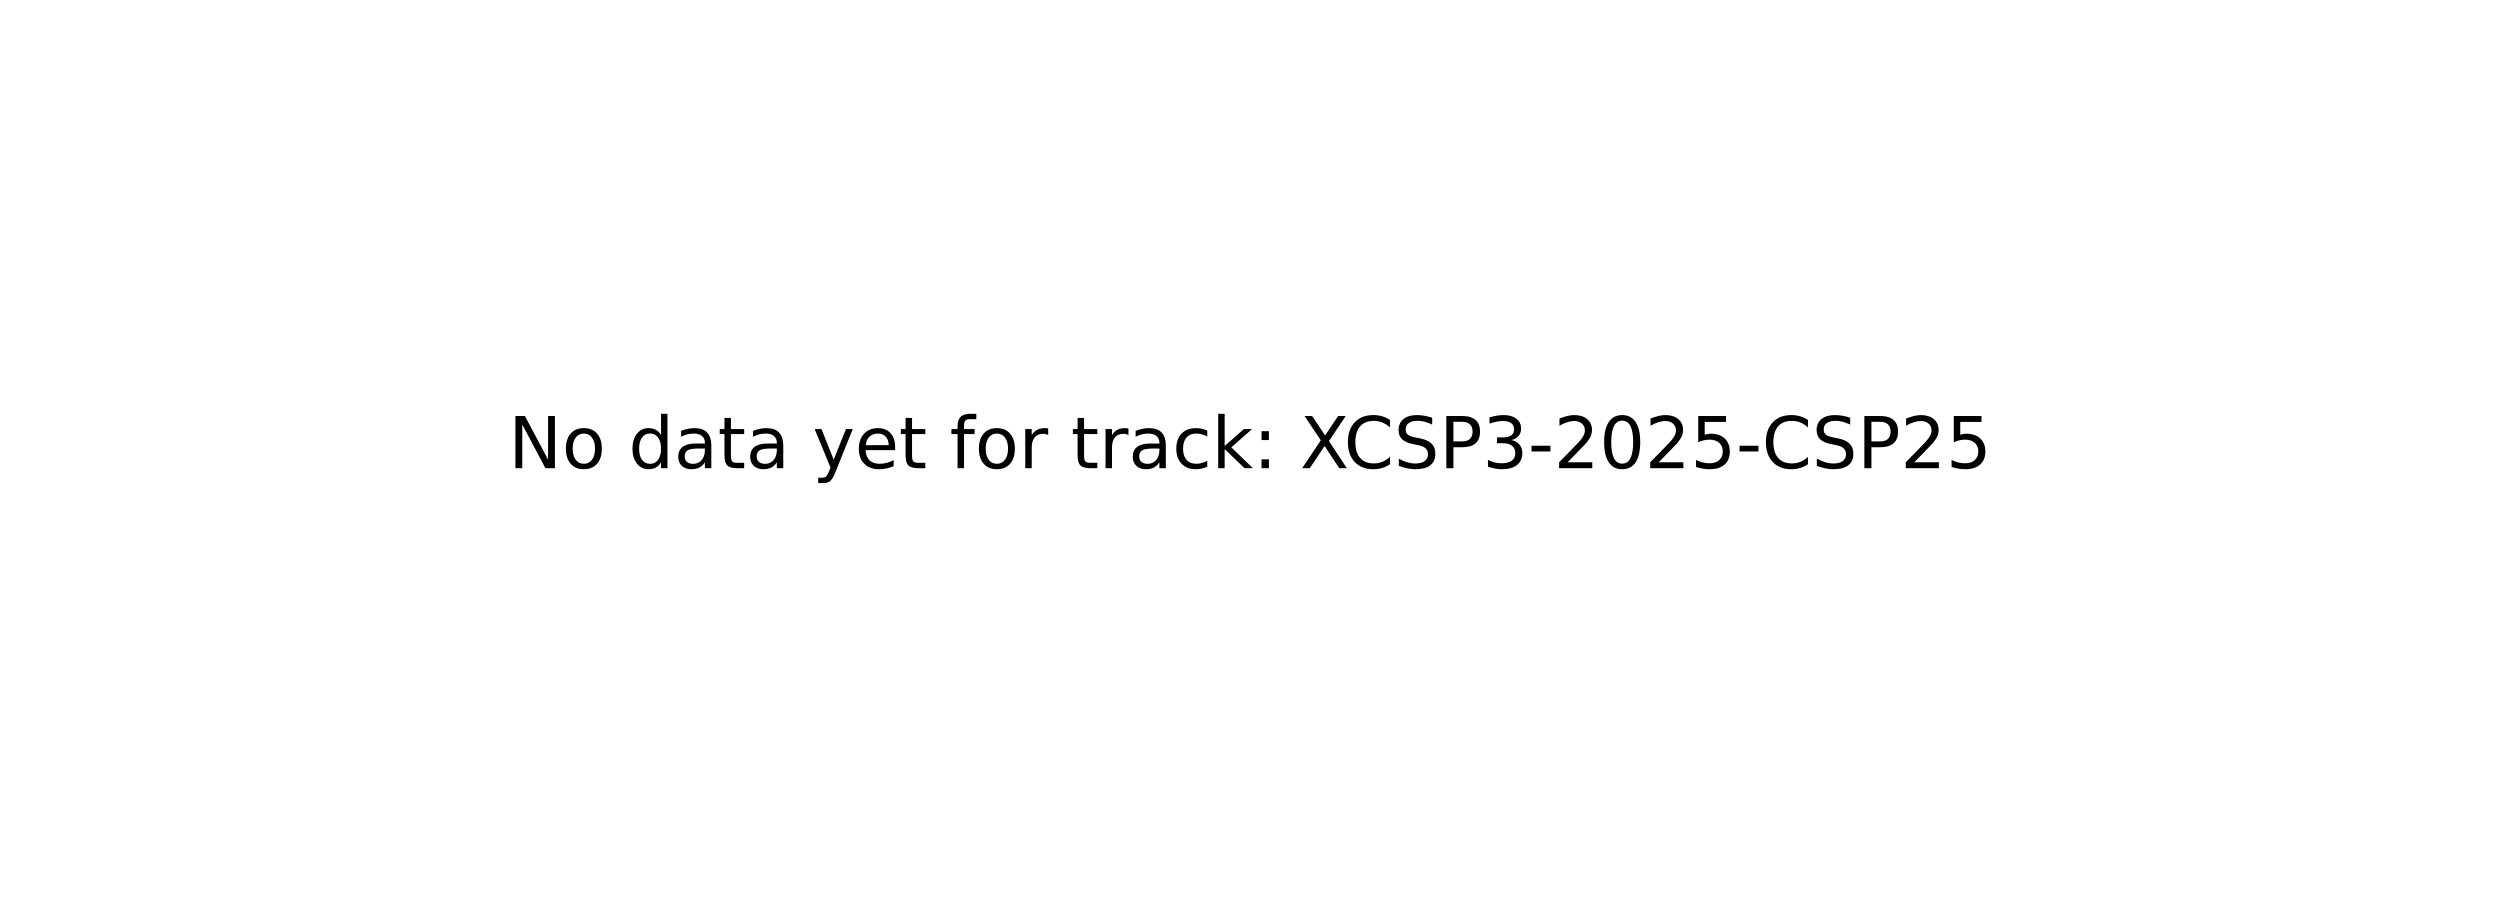
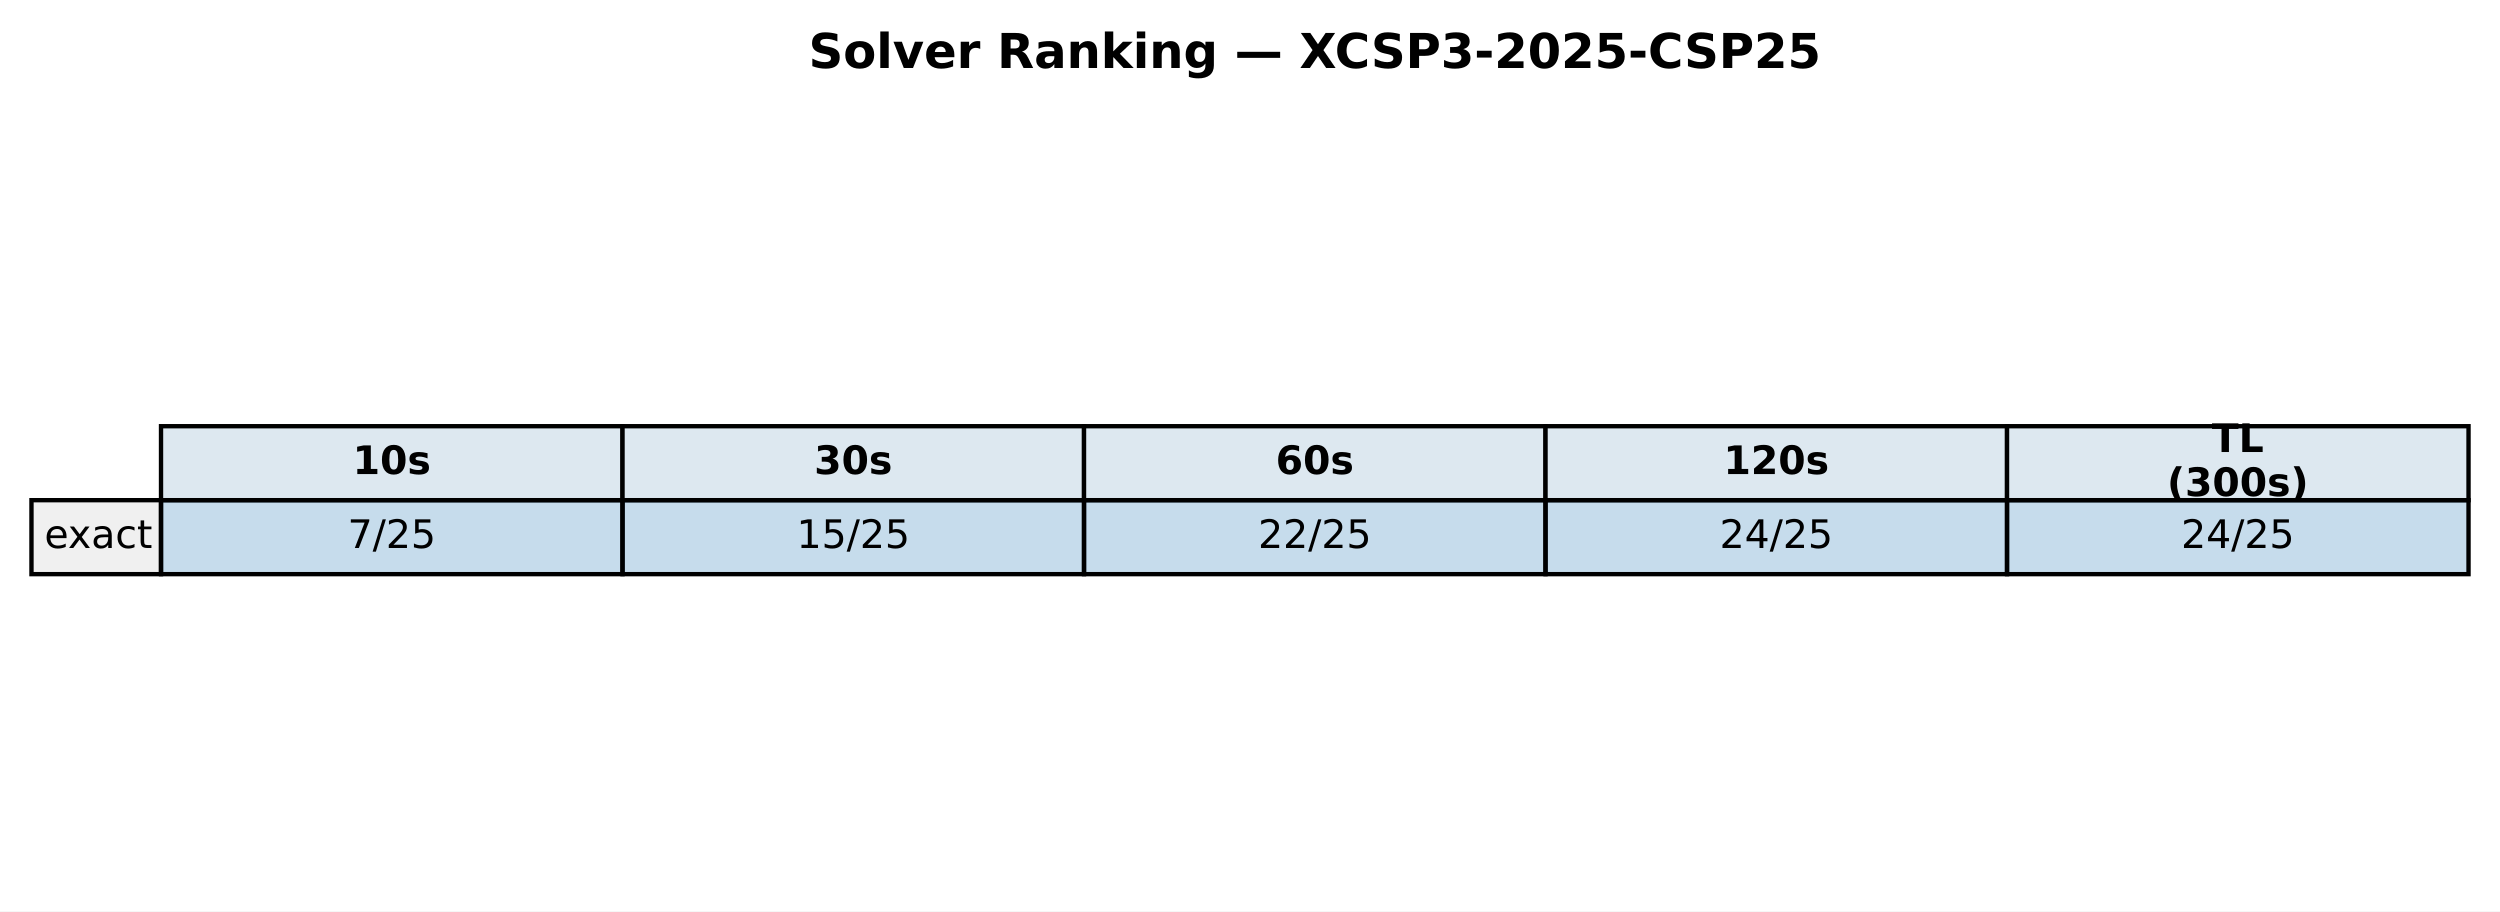
- <svg xmlns="http://www.w3.org/2000/svg" xmlns:xlink="http://www.w3.org/1999/xlink" width="349.2pt" height="125.28pt" viewBox="0 0 349.2 125.28" version="1.1">
+ <svg xmlns="http://www.w3.org/2000/svg" xmlns:xlink="http://www.w3.org/1999/xlink" width="571.986pt" height="208.518pt" viewBox="0 0 571.986 208.518" version="1.1">
  <defs>
    <style type="text/css">*{stroke-linejoin: round; stroke-linecap: butt}</style>
  </defs>
  <g id="figure_1">
    <g id="patch_1">
-       <path d="M 0 125.28  L 349.2 125.28  L 349.2 0  L 0 0  z " style="fill: #ffffff" />
+       <path d="M 0 208.518  L 571.986 208.518  L 571.986 0  L 0 0  z " style="fill: #ffffff" />
    </g>
    <g id="axes_1">
-       <g id="text_1">
-         <g transform="translate(71.0125 65.39938) scale(0.1 -0.1)">
+       <g id="table_1">
+         <g id="patch_2">
+           <path d="M 36.839 114.438  L 142.429 114.438  L 142.429 97.514  L 36.839 97.514  z " style="fill: #dde8f0; stroke: #000000; stroke-linejoin: miter" />
+         </g>
+         <g id="text_1">
+           <g transform="translate(80.69374 108.4594) scale(0.09 -0.09)">
+             <defs>
+               <path id="DejaVuSans-Bold-31" d="M 750 831  L 1813 831  L 1813 3847  L 722 3622  L 722 4441  L 1806 4666  L 2950 4666  L 2950 831  L 4013 831  L 4013 0  L 750 0  L 750 831  z " transform="scale(0.015625)" />
+               <path id="DejaVuSans-Bold-30" d="M 2944 2338  Q 2944 3213 2780 3570  Q 2616 3928 2228 3928  Q 1841 3928 1675 3570  Q 1509 3213 1509 2338  Q 1509 1453 1675 1090  Q 1841 728 2228 728  Q 2613 728 2778 1090  Q 2944 1453 2944 2338  z M 4147 2328  Q 4147 1169 3647 539  Q 3147 -91 2228 -91  Q 1306 -91 806 539  Q 306 1169 306 2328  Q 306 3491 806 4120  Q 1306 4750 2228 4750  Q 3147 4750 3647 4120  Q 4147 3491 4147 2328  z " transform="scale(0.015625)" />
+               <path id="DejaVuSans-Bold-73" d="M 3272 3391  L 3272 2541  Q 2913 2691 2578 2766  Q 2244 2841 1947 2841  Q 1628 2841 1473 2761  Q 1319 2681 1319 2516  Q 1319 2381 1436 2309  Q 1553 2238 1856 2203  L 2053 2175  Q 2913 2066 3209 1816  Q 3506 1566 3506 1031  Q 3506 472 3093 190  Q 2681 -91 1863 -91  Q 1516 -91 1145 -36  Q 775 19 384 128  L 384 978  Q 719 816 1070 734  Q 1422 653 1784 653  Q 2113 653 2278 743  Q 2444 834 2444 1013  Q 2444 1163 2330 1236  Q 2216 1309 1875 1350  L 1678 1375  Q 931 1469 631 1722  Q 331 1975 331 2491  Q 331 3047 712 3315  Q 1094 3584 1881 3584  Q 2191 3584 2531 3537  Q 2872 3491 3272 3391  z " transform="scale(0.015625)" />
+             </defs>
+             <use xlink:href="#DejaVuSans-Bold-31" />
+             <use xlink:href="#DejaVuSans-Bold-30" transform="translate(69.58008 0)" />
+             <use xlink:href="#DejaVuSans-Bold-73" transform="translate(139.1602 0)" />
+           </g>
+         </g>
+         <g id="patch_3">
+           <path d="M 142.429 114.438  L 248.018 114.438  L 248.018 97.514  L 142.429 97.514  z " style="fill: #dde8f0; stroke: #000000; stroke-linejoin: miter" />
+         </g>
+         <g id="text_2">
+           <g transform="translate(186.2832 108.4594) scale(0.09 -0.09)">
+             <defs>
+               <path id="DejaVuSans-Bold-33" d="M 2981 2516  Q 3453 2394 3698 2092  Q 3944 1791 3944 1325  Q 3944 631 3412 270  Q 2881 -91 1863 -91  Q 1503 -91 1142 -33  Q 781 25 428 141  L 428 1069  Q 766 900 1098 814  Q 1431 728 1753 728  Q 2231 728 2486 893  Q 2741 1059 2741 1369  Q 2741 1688 2480 1852  Q 2219 2016 1709 2016  L 1228 2016  L 1228 2791  L 1734 2791  Q 2188 2791 2409 2933  Q 2631 3075 2631 3366  Q 2631 3634 2415 3781  Q 2200 3928 1806 3928  Q 1516 3928 1219 3862  Q 922 3797 628 3669  L 628 4550  Q 984 4650 1334 4700  Q 1684 4750 2022 4750  Q 2931 4750 3382 4451  Q 3834 4153 3834 3553  Q 3834 3144 3618 2883  Q 3403 2622 2981 2516  z " transform="scale(0.015625)" />
+             </defs>
+             <use xlink:href="#DejaVuSans-Bold-33" />
+             <use xlink:href="#DejaVuSans-Bold-30" transform="translate(69.58008 0)" />
+             <use xlink:href="#DejaVuSans-Bold-73" transform="translate(139.1602 0)" />
+           </g>
+         </g>
+         <g id="patch_4">
+           <path d="M 248.018 114.438  L 353.608 114.438  L 353.608 97.514  L 248.018 97.514  z " style="fill: #dde8f0; stroke: #000000; stroke-linejoin: miter" />
+         </g>
+         <g id="text_3">
+           <g transform="translate(291.8726 108.4594) scale(0.09 -0.09)">
+             <defs>
+               <path id="DejaVuSans-Bold-36" d="M 2316 2303  Q 2000 2303 1842 2098  Q 1684 1894 1684 1484  Q 1684 1075 1842 870  Q 2000 666 2316 666  Q 2634 666 2792 870  Q 2950 1075 2950 1484  Q 2950 1894 2792 2098  Q 2634 2303 2316 2303  z M 3803 4544  L 3803 3681  Q 3506 3822 3243 3889  Q 2981 3956 2731 3956  Q 2194 3956 1894 3657  Q 1594 3359 1544 2772  Q 1750 2925 1990 3001  Q 2231 3078 2516 3078  Q 3231 3078 3670 2659  Q 4109 2241 4109 1563  Q 4109 813 3618 361  Q 3128 -91 2303 -91  Q 1394 -91 895 523  Q 397 1138 397 2266  Q 397 3422 980 4083  Q 1563 4744 2578 4744  Q 2900 4744 3203 4694  Q 3506 4644 3803 4544  z " transform="scale(0.015625)" />
+             </defs>
+             <use xlink:href="#DejaVuSans-Bold-36" />
+             <use xlink:href="#DejaVuSans-Bold-30" transform="translate(69.58008 0)" />
+             <use xlink:href="#DejaVuSans-Bold-73" transform="translate(139.1602 0)" />
+           </g>
+         </g>
+         <g id="patch_5">
+           <path d="M 353.608 114.438  L 459.197 114.438  L 459.197 97.514  L 353.608 97.514  z " style="fill: #dde8f0; stroke: #000000; stroke-linejoin: miter" />
+         </g>
+         <g id="text_4">
+           <g transform="translate(394.331 108.4594) scale(0.09 -0.09)">
+             <defs>
+               <path id="DejaVuSans-Bold-32" d="M 1844 884  L 3897 884  L 3897 0  L 506 0  L 506 884  L 2209 2388  Q 2438 2594 2547 2791  Q 2656 2988 2656 3200  Q 2656 3528 2436 3728  Q 2216 3928 1850 3928  Q 1569 3928 1234 3808  Q 900 3688 519 3450  L 519 4475  Q 925 4609 1322 4679  Q 1719 4750 2100 4750  Q 2938 4750 3402 4381  Q 3866 4013 3866 3353  Q 3866 2972 3669 2642  Q 3472 2313 2841 1759  L 1844 884  z " transform="scale(0.015625)" />
+             </defs>
+             <use xlink:href="#DejaVuSans-Bold-31" />
+             <use xlink:href="#DejaVuSans-Bold-32" transform="translate(69.58008 0)" />
+             <use xlink:href="#DejaVuSans-Bold-30" transform="translate(139.1602 0)" />
+             <use xlink:href="#DejaVuSans-Bold-73" transform="translate(208.7402 0)" />
+           </g>
+         </g>
+         <g id="patch_6">
+           <path d="M 459.197 114.438  L 564.786 114.438  L 564.786 97.514  L 459.197 97.514  z " style="fill: #dde8f0; stroke: #000000; stroke-linejoin: miter" />
+         </g>
+         <g id="text_5">
+           <g transform="translate(506.0545 103.4204) scale(0.09 -0.09)">
+             <defs>
+               <path id="DejaVuSans-Bold-54" d="M 31 4666  L 4331 4666  L 4331 3756  L 2784 3756  L 2784 0  L 1581 0  L 1581 3756  L 31 3756  L 31 4666  z " transform="scale(0.015625)" />
+               <path id="DejaVuSans-Bold-4c" d="M 588 4666  L 1791 4666  L 1791 909  L 3903 909  L 3903 0  L 588 0  L 588 4666  z " transform="scale(0.015625)" />
+             </defs>
+             <use xlink:href="#DejaVuSans-Bold-54" />
+             <use xlink:href="#DejaVuSans-Bold-4c" transform="translate(68.21289 0)" />
+           </g>
+           <g transform="translate(495.8072 113.4984) scale(0.09 -0.09)">
+             <defs>
+               <path id="DejaVuSans-Bold-28" d="M 2413 -844  L 1484 -844  Q 1006 -72 778 623  Q 550 1319 550 2003  Q 550 2688 779 3389  Q 1009 4091 1484 4856  L 2413 4856  Q 2013 4116 1813 3408  Q 1613 2700 1613 2009  Q 1613 1319 1811 609  Q 2009 -100 2413 -844  z " transform="scale(0.015625)" />
+               <path id="DejaVuSans-Bold-29" d="M 513 -844  Q 913 -100 1113 609  Q 1313 1319 1313 2009  Q 1313 2700 1113 3408  Q 913 4116 513 4856  L 1441 4856  Q 1916 4091 2145 3389  Q 2375 2688 2375 2003  Q 2375 1319 2147 623  Q 1919 -72 1441 -844  L 513 -844  z " transform="scale(0.015625)" />
+             </defs>
+             <use xlink:href="#DejaVuSans-Bold-28" />
+             <use xlink:href="#DejaVuSans-Bold-33" transform="translate(45.70312 0)" />
+             <use xlink:href="#DejaVuSans-Bold-30" transform="translate(115.2832 0)" />
+             <use xlink:href="#DejaVuSans-Bold-30" transform="translate(184.8633 0)" />
+             <use xlink:href="#DejaVuSans-Bold-73" transform="translate(254.4434 0)" />
+             <use xlink:href="#DejaVuSans-Bold-29" transform="translate(313.9648 0)" />
+           </g>
+         </g>
+         <g id="patch_7">
+           <path d="M 7.2 131.363  L 36.839 131.363  L 36.839 114.438  L 7.2 114.438  z " style="fill: #f0f0f0; stroke: #000000; stroke-linejoin: miter" />
+         </g>
+         <g id="text_6">
+           <g transform="translate(10.16393 125.3841) scale(0.09 -0.09)">
+             <defs>
+               <path id="DejaVuSans-65" d="M 3597 1894  L 3597 1613  L 953 1613  Q 991 1019 1311 708  Q 1631 397 2203 397  Q 2534 397 2845 478  Q 3156 559 3463 722  L 3463 178  Q 3153 47 2828 -22  Q 2503 -91 2169 -91  Q 1331 -91 842 396  Q 353 884 353 1716  Q 353 2575 817 3079  Q 1281 3584 2069 3584  Q 2775 3584 3186 3129  Q 3597 2675 3597 1894  z M 3022 2063  Q 3016 2534 2758 2815  Q 2500 3097 2075 3097  Q 1594 3097 1305 2825  Q 1016 2553 972 2059  L 3022 2063  z " transform="scale(0.015625)" />
+               <path id="DejaVuSans-78" d="M 3513 3500  L 2247 1797  L 3578 0  L 2900 0  L 1881 1375  L 863 0  L 184 0  L 1544 1831  L 300 3500  L 978 3500  L 1906 2253  L 2834 3500  L 3513 3500  z " transform="scale(0.015625)" />
+               <path id="DejaVuSans-61" d="M 2194 1759  Q 1497 1759 1228 1600  Q 959 1441 959 1056  Q 959 750 1161 570  Q 1363 391 1709 391  Q 2188 391 2477 730  Q 2766 1069 2766 1631  L 2766 1759  L 2194 1759  z M 3341 1997  L 3341 0  L 2766 0  L 2766 531  Q 2569 213 2275 61  Q 1981 -91 1556 -91  Q 1019 -91 701 211  Q 384 513 384 1019  Q 384 1609 779 1909  Q 1175 2209 1959 2209  L 2766 2209  L 2766 2266  Q 2766 2663 2505 2880  Q 2244 3097 1772 3097  Q 1472 3097 1187 3025  Q 903 2953 641 2809  L 641 3341  Q 956 3463 1253 3523  Q 1550 3584 1831 3584  Q 2591 3584 2966 3190  Q 3341 2797 3341 1997  z " transform="scale(0.015625)" />
+               <path id="DejaVuSans-63" d="M 3122 3366  L 3122 2828  Q 2878 2963 2633 3030  Q 2388 3097 2138 3097  Q 1578 3097 1268 2742  Q 959 2388 959 1747  Q 959 1106 1268 751  Q 1578 397 2138 397  Q 2388 397 2633 464  Q 2878 531 3122 666  L 3122 134  Q 2881 22 2623 -34  Q 2366 -91 2075 -91  Q 1284 -91 818 406  Q 353 903 353 1747  Q 353 2603 823 3093  Q 1294 3584 2113 3584  Q 2378 3584 2631 3529  Q 2884 3475 3122 3366  z " transform="scale(0.015625)" />
+               <path id="DejaVuSans-74" d="M 1172 4494  L 1172 3500  L 2356 3500  L 2356 3053  L 1172 3053  L 1172 1153  Q 1172 725 1289 603  Q 1406 481 1766 481  L 2356 481  L 2356 0  L 1766 0  Q 1100 0 847 248  Q 594 497 594 1153  L 594 3053  L 172 3053  L 172 3500  L 594 3500  L 594 4494  L 1172 4494  z " transform="scale(0.015625)" />
+             </defs>
+             <use xlink:href="#DejaVuSans-65" />
+             <use xlink:href="#DejaVuSans-78" transform="translate(59.77344 0)" />
+             <use xlink:href="#DejaVuSans-61" transform="translate(118.9531 0)" />
+             <use xlink:href="#DejaVuSans-63" transform="translate(180.2324 0)" />
+             <use xlink:href="#DejaVuSans-74" transform="translate(235.2129 0)" />
+           </g>
+         </g>
+         <g id="patch_8">
+           <path d="M 36.839 131.363  L 142.429 131.363  L 142.429 114.438  L 36.839 114.438  z " style="fill: #1f77b4; fill-opacity: 0.25; stroke: #000000; stroke-linejoin: miter" />
+         </g>
+         <g id="text_7">
+           <g transform="translate(79.52866 125.3841) scale(0.09 -0.09)">
+             <defs>
+               <path id="DejaVuSans-37" d="M 525 4666  L 3525 4666  L 3525 4397  L 1831 0  L 1172 0  L 2766 4134  L 525 4134  L 525 4666  z " transform="scale(0.015625)" />
+               <path id="DejaVuSans-2f" d="M 1625 4666  L 2156 4666  L 531 -594  L 0 -594  L 1625 4666  z " transform="scale(0.015625)" />
+               <path id="DejaVuSans-32" d="M 1228 531  L 3431 531  L 3431 0  L 469 0  L 469 531  Q 828 903 1448 1529  Q 2069 2156 2228 2338  Q 2531 2678 2651 2914  Q 2772 3150 2772 3378  Q 2772 3750 2511 3984  Q 2250 4219 1831 4219  Q 1534 4219 1204 4116  Q 875 4013 500 3803  L 500 4441  Q 881 4594 1212 4672  Q 1544 4750 1819 4750  Q 2544 4750 2975 4387  Q 3406 4025 3406 3419  Q 3406 3131 3298 2873  Q 3191 2616 2906 2266  Q 2828 2175 2409 1742  Q 1991 1309 1228 531  z " transform="scale(0.015625)" />
+               <path id="DejaVuSans-35" d="M 691 4666  L 3169 4666  L 3169 4134  L 1269 4134  L 1269 2991  Q 1406 3038 1543 3061  Q 1681 3084 1819 3084  Q 2600 3084 3056 2656  Q 3513 2228 3513 1497  Q 3513 744 3044 326  Q 2575 -91 1722 -91  Q 1428 -91 1123 -41  Q 819 9 494 109  L 494 744  Q 775 591 1075 516  Q 1375 441 1709 441  Q 2250 441 2565 725  Q 2881 1009 2881 1497  Q 2881 1984 2565 2268  Q 2250 2553 1709 2553  Q 1456 2553 1204 2497  Q 953 2441 691 2322  L 691 4666  z " transform="scale(0.015625)" />
+             </defs>
+             <use xlink:href="#DejaVuSans-37" />
+             <use xlink:href="#DejaVuSans-2f" transform="translate(63.62305 0)" />
+             <use xlink:href="#DejaVuSans-32" transform="translate(97.31445 0)" />
+             <use xlink:href="#DejaVuSans-35" transform="translate(160.9375 0)" />
+           </g>
+         </g>
+         <g id="patch_9">
+           <path d="M 142.429 131.363  L 248.018 131.363  L 248.018 114.438  L 142.429 114.438  z " style="fill: #1f77b4; fill-opacity: 0.25; stroke: #000000; stroke-linejoin: miter" />
+         </g>
+         <g id="text_8">
+           <g transform="translate(182.255 125.3841) scale(0.09 -0.09)">
+             <defs>
+               <path id="DejaVuSans-31" d="M 794 531  L 1825 531  L 1825 4091  L 703 3866  L 703 4441  L 1819 4666  L 2450 4666  L 2450 531  L 3481 531  L 3481 0  L 794 0  L 794 531  z " transform="scale(0.015625)" />
+             </defs>
+             <use xlink:href="#DejaVuSans-31" />
+             <use xlink:href="#DejaVuSans-35" transform="translate(63.62305 0)" />
+             <use xlink:href="#DejaVuSans-2f" transform="translate(127.2461 0)" />
+             <use xlink:href="#DejaVuSans-32" transform="translate(160.9375 0)" />
+             <use xlink:href="#DejaVuSans-35" transform="translate(224.5605 0)" />
+           </g>
+         </g>
+         <g id="patch_10">
+           <path d="M 248.018 131.363  L 353.608 131.363  L 353.608 114.438  L 248.018 114.438  z " style="fill: #1f77b4; fill-opacity: 0.25; stroke: #000000; stroke-linejoin: miter" />
+         </g>
+         <g id="text_9">
+           <g transform="translate(287.8444 125.3841) scale(0.09 -0.09)">
+             <use xlink:href="#DejaVuSans-32" />
+             <use xlink:href="#DejaVuSans-32" transform="translate(63.62305 0)" />
+             <use xlink:href="#DejaVuSans-2f" transform="translate(127.2461 0)" />
+             <use xlink:href="#DejaVuSans-32" transform="translate(160.9375 0)" />
+             <use xlink:href="#DejaVuSans-35" transform="translate(224.5605 0)" />
+           </g>
+         </g>
+         <g id="patch_11">
+           <path d="M 353.608 131.363  L 459.197 131.363  L 459.197 114.438  L 353.608 114.438  z " style="fill: #1f77b4; fill-opacity: 0.25; stroke: #000000; stroke-linejoin: miter" />
+         </g>
+         <g id="text_10">
+           <g transform="translate(393.4339 125.3841) scale(0.09 -0.09)">
+             <defs>
+               <path id="DejaVuSans-34" d="M 2419 4116  L 825 1625  L 2419 1625  L 2419 4116  z M 2253 4666  L 3047 4666  L 3047 1625  L 3713 1625  L 3713 1100  L 3047 1100  L 3047 0  L 2419 0  L 2419 1100  L 313 1100  L 313 1709  L 2253 4666  z " transform="scale(0.015625)" />
+             </defs>
+             <use xlink:href="#DejaVuSans-32" />
+             <use xlink:href="#DejaVuSans-34" transform="translate(63.62305 0)" />
+             <use xlink:href="#DejaVuSans-2f" transform="translate(127.2461 0)" />
+             <use xlink:href="#DejaVuSans-32" transform="translate(160.9375 0)" />
+             <use xlink:href="#DejaVuSans-35" transform="translate(224.5605 0)" />
+           </g>
+         </g>
+         <g id="patch_12">
+           <path d="M 459.197 131.363  L 564.786 131.363  L 564.786 114.438  L 459.197 114.438  z " style="fill: #1f77b4; fill-opacity: 0.25; stroke: #000000; stroke-linejoin: miter" />
+         </g>
+         <g id="text_11">
+           <g transform="translate(499.0233 125.3841) scale(0.09 -0.09)">
+             <use xlink:href="#DejaVuSans-32" />
+             <use xlink:href="#DejaVuSans-34" transform="translate(63.62305 0)" />
+             <use xlink:href="#DejaVuSans-2f" transform="translate(127.2461 0)" />
+             <use xlink:href="#DejaVuSans-32" transform="translate(160.9375 0)" />
+             <use xlink:href="#DejaVuSans-35" transform="translate(224.5605 0)" />
+           </g>
+         </g>
+       </g>
+       <g id="text_12">
+         <g transform="translate(185.0018 15.55828) scale(0.11 -0.11)">
          <defs>
-             <path id="DejaVuSans-4e" d="M 628 4666  L 1478 4666  L 3547 763  L 3547 4666  L 4159 4666  L 4159 0  L 3309 0  L 1241 3903  L 1241 0  L 628 0  L 628 4666  z " transform="scale(0.015625)" />
-             <path id="DejaVuSans-6f" d="M 1959 3097  Q 1497 3097 1228 2736  Q 959 2375 959 1747  Q 959 1119 1226 758  Q 1494 397 1959 397  Q 2419 397 2687 759  Q 2956 1122 2956 1747  Q 2956 2369 2687 2733  Q 2419 3097 1959 3097  z M 1959 3584  Q 2709 3584 3137 3096  Q 3566 2609 3566 1747  Q 3566 888 3137 398  Q 2709 -91 1959 -91  Q 1206 -91 779 398  Q 353 888 353 1747  Q 353 2609 779 3096  Q 1206 3584 1959 3584  z " transform="scale(0.015625)" />
-             <path id="DejaVuSans-20" transform="scale(0.015625)" />
-             <path id="DejaVuSans-64" d="M 2906 2969  L 2906 4863  L 3481 4863  L 3481 0  L 2906 0  L 2906 525  Q 2725 213 2448 61  Q 2172 -91 1784 -91  Q 1150 -91 751 415  Q 353 922 353 1747  Q 353 2572 751 3078  Q 1150 3584 1784 3584  Q 2172 3584 2448 3432  Q 2725 3281 2906 2969  z M 947 1747  Q 947 1113 1208 752  Q 1469 391 1925 391  Q 2381 391 2643 752  Q 2906 1113 2906 1747  Q 2906 2381 2643 2742  Q 2381 3103 1925 3103  Q 1469 3103 1208 2742  Q 947 2381 947 1747  z " transform="scale(0.015625)" />
-             <path id="DejaVuSans-61" d="M 2194 1759  Q 1497 1759 1228 1600  Q 959 1441 959 1056  Q 959 750 1161 570  Q 1363 391 1709 391  Q 2188 391 2477 730  Q 2766 1069 2766 1631  L 2766 1759  L 2194 1759  z M 3341 1997  L 3341 0  L 2766 0  L 2766 531  Q 2569 213 2275 61  Q 1981 -91 1556 -91  Q 1019 -91 701 211  Q 384 513 384 1019  Q 384 1609 779 1909  Q 1175 2209 1959 2209  L 2766 2209  L 2766 2266  Q 2766 2663 2505 2880  Q 2244 3097 1772 3097  Q 1472 3097 1187 3025  Q 903 2953 641 2809  L 641 3341  Q 956 3463 1253 3523  Q 1550 3584 1831 3584  Q 2591 3584 2966 3190  Q 3341 2797 3341 1997  z " transform="scale(0.015625)" />
-             <path id="DejaVuSans-74" d="M 1172 4494  L 1172 3500  L 2356 3500  L 2356 3053  L 1172 3053  L 1172 1153  Q 1172 725 1289 603  Q 1406 481 1766 481  L 2356 481  L 2356 0  L 1766 0  Q 1100 0 847 248  Q 594 497 594 1153  L 594 3053  L 172 3053  L 172 3500  L 594 3500  L 594 4494  L 1172 4494  z " transform="scale(0.015625)" />
-             <path id="DejaVuSans-79" d="M 2059 -325  Q 1816 -950 1584 -1140  Q 1353 -1331 966 -1331  L 506 -1331  L 506 -850  L 844 -850  Q 1081 -850 1212 -737  Q 1344 -625 1503 -206  L 1606 56  L 191 3500  L 800 3500  L 1894 763  L 2988 3500  L 3597 3500  L 2059 -325  z " transform="scale(0.015625)" />
-             <path id="DejaVuSans-65" d="M 3597 1894  L 3597 1613  L 953 1613  Q 991 1019 1311 708  Q 1631 397 2203 397  Q 2534 397 2845 478  Q 3156 559 3463 722  L 3463 178  Q 3153 47 2828 -22  Q 2503 -91 2169 -91  Q 1331 -91 842 396  Q 353 884 353 1716  Q 353 2575 817 3079  Q 1281 3584 2069 3584  Q 2775 3584 3186 3129  Q 3597 2675 3597 1894  z M 3022 2063  Q 3016 2534 2758 2815  Q 2500 3097 2075 3097  Q 1594 3097 1305 2825  Q 1016 2553 972 2059  L 3022 2063  z " transform="scale(0.015625)" />
-             <path id="DejaVuSans-66" d="M 2375 4863  L 2375 4384  L 1825 4384  Q 1516 4384 1395 4259  Q 1275 4134 1275 3809  L 1275 3500  L 2222 3500  L 2222 3053  L 1275 3053  L 1275 0  L 697 0  L 697 3053  L 147 3053  L 147 3500  L 697 3500  L 697 3744  Q 697 4328 969 4595  Q 1241 4863 1831 4863  L 2375 4863  z " transform="scale(0.015625)" />
-             <path id="DejaVuSans-72" d="M 2631 2963  Q 2534 3019 2420 3045  Q 2306 3072 2169 3072  Q 1681 3072 1420 2755  Q 1159 2438 1159 1844  L 1159 0  L 581 0  L 581 3500  L 1159 3500  L 1159 2956  Q 1341 3275 1631 3429  Q 1922 3584 2338 3584  Q 2397 3584 2469 3576  Q 2541 3569 2628 3553  L 2631 2963  z " transform="scale(0.015625)" />
-             <path id="DejaVuSans-63" d="M 3122 3366  L 3122 2828  Q 2878 2963 2633 3030  Q 2388 3097 2138 3097  Q 1578 3097 1268 2742  Q 959 2388 959 1747  Q 959 1106 1268 751  Q 1578 397 2138 397  Q 2388 397 2633 464  Q 2878 531 3122 666  L 3122 134  Q 2881 22 2623 -34  Q 2366 -91 2075 -91  Q 1284 -91 818 406  Q 353 903 353 1747  Q 353 2603 823 3093  Q 1294 3584 2113 3584  Q 2378 3584 2631 3529  Q 2884 3475 3122 3366  z " transform="scale(0.015625)" />
-             <path id="DejaVuSans-6b" d="M 581 4863  L 1159 4863  L 1159 1991  L 2875 3500  L 3609 3500  L 1753 1863  L 3688 0  L 2938 0  L 1159 1709  L 1159 0  L 581 0  L 581 4863  z " transform="scale(0.015625)" />
-             <path id="DejaVuSans-3a" d="M 750 794  L 1409 794  L 1409 0  L 750 0  L 750 794  z M 750 3309  L 1409 3309  L 1409 2516  L 750 2516  L 750 3309  z " transform="scale(0.015625)" />
-             <path id="DejaVuSans-58" d="M 403 4666  L 1081 4666  L 2241 2931  L 3406 4666  L 4084 4666  L 2584 2425  L 4184 0  L 3506 0  L 2194 1984  L 872 0  L 191 0  L 1856 2491  L 403 4666  z " transform="scale(0.015625)" />
-             <path id="DejaVuSans-43" d="M 4122 4306  L 4122 3641  Q 3803 3938 3442 4084  Q 3081 4231 2675 4231  Q 1875 4231 1450 3742  Q 1025 3253 1025 2328  Q 1025 1406 1450 917  Q 1875 428 2675 428  Q 3081 428 3442 575  Q 3803 722 4122 1019  L 4122 359  Q 3791 134 3420 21  Q 3050 -91 2638 -91  Q 1578 -91 968 557  Q 359 1206 359 2328  Q 359 3453 968 4101  Q 1578 4750 2638 4750  Q 3056 4750 3426 4639  Q 3797 4528 4122 4306  z " transform="scale(0.015625)" />
-             <path id="DejaVuSans-53" d="M 3425 4513  L 3425 3897  Q 3066 4069 2747 4153  Q 2428 4238 2131 4238  Q 1616 4238 1336 4038  Q 1056 3838 1056 3469  Q 1056 3159 1242 3001  Q 1428 2844 1947 2747  L 2328 2669  Q 3034 2534 3370 2195  Q 3706 1856 3706 1288  Q 3706 609 3251 259  Q 2797 -91 1919 -91  Q 1588 -91 1214 -16  Q 841 59 441 206  L 441 856  Q 825 641 1194 531  Q 1563 422 1919 422  Q 2459 422 2753 634  Q 3047 847 3047 1241  Q 3047 1584 2836 1778  Q 2625 1972 2144 2069  L 1759 2144  Q 1053 2284 737 2584  Q 422 2884 422 3419  Q 422 4038 858 4394  Q 1294 4750 2059 4750  Q 2388 4750 2728 4690  Q 3069 4631 3425 4513  z " transform="scale(0.015625)" />
-             <path id="DejaVuSans-50" d="M 1259 4147  L 1259 2394  L 2053 2394  Q 2494 2394 2734 2622  Q 2975 2850 2975 3272  Q 2975 3691 2734 3919  Q 2494 4147 2053 4147  L 1259 4147  z M 628 4666  L 2053 4666  Q 2838 4666 3239 4311  Q 3641 3956 3641 3272  Q 3641 2581 3239 2228  Q 2838 1875 2053 1875  L 1259 1875  L 1259 0  L 628 0  L 628 4666  z " transform="scale(0.015625)" />
-             <path id="DejaVuSans-33" d="M 2597 2516  Q 3050 2419 3304 2112  Q 3559 1806 3559 1356  Q 3559 666 3084 287  Q 2609 -91 1734 -91  Q 1441 -91 1130 -33  Q 819 25 488 141  L 488 750  Q 750 597 1062 519  Q 1375 441 1716 441  Q 2309 441 2620 675  Q 2931 909 2931 1356  Q 2931 1769 2642 2001  Q 2353 2234 1838 2234  L 1294 2234  L 1294 2753  L 1863 2753  Q 2328 2753 2575 2939  Q 2822 3125 2822 3475  Q 2822 3834 2567 4026  Q 2313 4219 1838 4219  Q 1578 4219 1281 4162  Q 984 4106 628 3988  L 628 4550  Q 988 4650 1302 4700  Q 1616 4750 1894 4750  Q 2613 4750 3031 4423  Q 3450 4097 3450 3541  Q 3450 3153 3228 2886  Q 3006 2619 2597 2516  z " transform="scale(0.015625)" />
-             <path id="DejaVuSans-2d" d="M 313 2009  L 1997 2009  L 1997 1497  L 313 1497  L 313 2009  z " transform="scale(0.015625)" />
-             <path id="DejaVuSans-32" d="M 1228 531  L 3431 531  L 3431 0  L 469 0  L 469 531  Q 828 903 1448 1529  Q 2069 2156 2228 2338  Q 2531 2678 2651 2914  Q 2772 3150 2772 3378  Q 2772 3750 2511 3984  Q 2250 4219 1831 4219  Q 1534 4219 1204 4116  Q 875 4013 500 3803  L 500 4441  Q 881 4594 1212 4672  Q 1544 4750 1819 4750  Q 2544 4750 2975 4387  Q 3406 4025 3406 3419  Q 3406 3131 3298 2873  Q 3191 2616 2906 2266  Q 2828 2175 2409 1742  Q 1991 1309 1228 531  z " transform="scale(0.015625)" />
-             <path id="DejaVuSans-30" d="M 2034 4250  Q 1547 4250 1301 3770  Q 1056 3291 1056 2328  Q 1056 1369 1301 889  Q 1547 409 2034 409  Q 2525 409 2770 889  Q 3016 1369 3016 2328  Q 3016 3291 2770 3770  Q 2525 4250 2034 4250  z M 2034 4750  Q 2819 4750 3233 4129  Q 3647 3509 3647 2328  Q 3647 1150 3233 529  Q 2819 -91 2034 -91  Q 1250 -91 836 529  Q 422 1150 422 2328  Q 422 3509 836 4129  Q 1250 4750 2034 4750  z " transform="scale(0.015625)" />
-             <path id="DejaVuSans-35" d="M 691 4666  L 3169 4666  L 3169 4134  L 1269 4134  L 1269 2991  Q 1406 3038 1543 3061  Q 1681 3084 1819 3084  Q 2600 3084 3056 2656  Q 3513 2228 3513 1497  Q 3513 744 3044 326  Q 2575 -91 1722 -91  Q 1428 -91 1123 -41  Q 819 9 494 109  L 494 744  Q 775 591 1075 516  Q 1375 441 1709 441  Q 2250 441 2565 725  Q 2881 1009 2881 1497  Q 2881 1984 2565 2268  Q 2250 2553 1709 2553  Q 1456 2553 1204 2497  Q 953 2441 691 2322  L 691 4666  z " transform="scale(0.015625)" />
+             <path id="DejaVuSans-Bold-53" d="M 3834 4519  L 3834 3531  Q 3450 3703 3084 3790  Q 2719 3878 2394 3878  Q 1963 3878 1756 3759  Q 1550 3641 1550 3391  Q 1550 3203 1689 3098  Q 1828 2994 2194 2919  L 2706 2816  Q 3484 2659 3812 2340  Q 4141 2022 4141 1434  Q 4141 663 3683 286  Q 3225 -91 2284 -91  Q 1841 -91 1394 -6  Q 947 78 500 244  L 500 1259  Q 947 1022 1364 901  Q 1781 781 2169 781  Q 2563 781 2772 912  Q 2981 1044 2981 1288  Q 2981 1506 2839 1625  Q 2697 1744 2272 1838  L 1806 1941  Q 1106 2091 782 2419  Q 459 2747 459 3303  Q 459 4000 909 4375  Q 1359 4750 2203 4750  Q 2588 4750 2994 4692  Q 3400 4634 3834 4519  z " transform="scale(0.015625)" />
+             <path id="DejaVuSans-Bold-6f" d="M 2203 2784  Q 1831 2784 1636 2517  Q 1441 2250 1441 1747  Q 1441 1244 1636 976  Q 1831 709 2203 709  Q 2569 709 2762 976  Q 2956 1244 2956 1747  Q 2956 2250 2762 2517  Q 2569 2784 2203 2784  z M 2203 3584  Q 3106 3584 3614 3096  Q 4122 2609 4122 1747  Q 4122 884 3614 396  Q 3106 -91 2203 -91  Q 1297 -91 786 396  Q 275 884 275 1747  Q 275 2609 786 3096  Q 1297 3584 2203 3584  z " transform="scale(0.015625)" />
+             <path id="DejaVuSans-Bold-6c" d="M 538 4863  L 1656 4863  L 1656 0  L 538 0  L 538 4863  z " transform="scale(0.015625)" />
+             <path id="DejaVuSans-Bold-76" d="M 97 3500  L 1216 3500  L 2088 1081  L 2956 3500  L 4078 3500  L 2700 0  L 1472 0  L 97 3500  z " transform="scale(0.015625)" />
+             <path id="DejaVuSans-Bold-65" d="M 4031 1759  L 4031 1441  L 1416 1441  Q 1456 1047 1700 850  Q 1944 653 2381 653  Q 2734 653 3104 758  Q 3475 863 3866 1075  L 3866 213  Q 3469 63 3072 -14  Q 2675 -91 2278 -91  Q 1328 -91 801 392  Q 275 875 275 1747  Q 275 2603 792 3093  Q 1309 3584 2216 3584  Q 3041 3584 3536 3087  Q 4031 2591 4031 1759  z M 2881 2131  Q 2881 2450 2695 2645  Q 2509 2841 2209 2841  Q 1884 2841 1681 2658  Q 1478 2475 1428 2131  L 2881 2131  z " transform="scale(0.015625)" />
+             <path id="DejaVuSans-Bold-72" d="M 3138 2547  Q 2991 2616 2845 2648  Q 2700 2681 2553 2681  Q 2122 2681 1889 2404  Q 1656 2128 1656 1613  L 1656 0  L 538 0  L 538 3500  L 1656 3500  L 1656 2925  Q 1872 3269 2151 3426  Q 2431 3584 2822 3584  Q 2878 3584 2943 3579  Q 3009 3575 3134 3559  L 3138 2547  z " transform="scale(0.015625)" />
+             <path id="DejaVuSans-Bold-20" transform="scale(0.015625)" />
+             <path id="DejaVuSans-Bold-52" d="M 2297 2597  Q 2675 2597 2839 2737  Q 3003 2878 3003 3200  Q 3003 3519 2839 3656  Q 2675 3794 2297 3794  L 1791 3794  L 1791 2597  L 2297 2597  z M 1791 1766  L 1791 0  L 588 0  L 588 4666  L 2425 4666  Q 3347 4666 3776 4356  Q 4206 4047 4206 3378  Q 4206 2916 3982 2619  Q 3759 2322 3309 2181  Q 3556 2125 3751 1926  Q 3947 1728 4147 1325  L 4800 0  L 3519 0  L 2950 1159  Q 2778 1509 2601 1637  Q 2425 1766 2131 1766  L 1791 1766  z " transform="scale(0.015625)" />
+             <path id="DejaVuSans-Bold-61" d="M 2106 1575  Q 1756 1575 1579 1456  Q 1403 1338 1403 1106  Q 1403 894 1545 773  Q 1688 653 1941 653  Q 2256 653 2472 879  Q 2688 1106 2688 1447  L 2688 1575  L 2106 1575  z M 3816 1997  L 3816 0  L 2688 0  L 2688 519  Q 2463 200 2181 54  Q 1900 -91 1497 -91  Q 953 -91 614 226  Q 275 544 275 1050  Q 275 1666 698 1953  Q 1122 2241 2028 2241  L 2688 2241  L 2688 2328  Q 2688 2594 2478 2717  Q 2269 2841 1825 2841  Q 1466 2841 1156 2769  Q 847 2697 581 2553  L 581 3406  Q 941 3494 1303 3539  Q 1666 3584 2028 3584  Q 2975 3584 3395 3211  Q 3816 2838 3816 1997  z " transform="scale(0.015625)" />
+             <path id="DejaVuSans-Bold-6e" d="M 4056 2131  L 4056 0  L 2931 0  L 2931 347  L 2931 1631  Q 2931 2084 2911 2256  Q 2891 2428 2841 2509  Q 2775 2619 2662 2680  Q 2550 2741 2406 2741  Q 2056 2741 1856 2470  Q 1656 2200 1656 1722  L 1656 0  L 538 0  L 538 3500  L 1656 3500  L 1656 2988  Q 1909 3294 2193 3439  Q 2478 3584 2822 3584  Q 3428 3584 3742 3212  Q 4056 2841 4056 2131  z " transform="scale(0.015625)" />
+             <path id="DejaVuSans-Bold-6b" d="M 538 4863  L 1656 4863  L 1656 2216  L 2944 3500  L 4244 3500  L 2534 1894  L 4378 0  L 3022 0  L 1656 1459  L 1656 0  L 538 0  L 538 4863  z " transform="scale(0.015625)" />
+             <path id="DejaVuSans-Bold-69" d="M 538 3500  L 1656 3500  L 1656 0  L 538 0  L 538 3500  z M 538 4863  L 1656 4863  L 1656 3950  L 538 3950  L 538 4863  z " transform="scale(0.015625)" />
+             <path id="DejaVuSans-Bold-67" d="M 2919 594  Q 2688 288 2409 144  Q 2131 0 1766 0  Q 1125 0 706 504  Q 288 1009 288 1791  Q 288 2575 706 3076  Q 1125 3578 1766 3578  Q 2131 3578 2409 3434  Q 2688 3291 2919 2981  L 2919 3500  L 4044 3500  L 4044 353  Q 4044 -491 3511 -936  Q 2978 -1381 1966 -1381  Q 1638 -1381 1331 -1331  Q 1025 -1281 716 -1178  L 716 -306  Q 1009 -475 1290 -558  Q 1572 -641 1856 -641  Q 2406 -641 2662 -400  Q 2919 -159 2919 353  L 2919 594  z M 2181 2772  Q 1834 2772 1640 2515  Q 1447 2259 1447 1791  Q 1447 1309 1634 1061  Q 1822 813 2181 813  Q 2531 813 2725 1069  Q 2919 1325 2919 1791  Q 2919 2259 2725 2515  Q 2531 2772 2181 2772  z " transform="scale(0.015625)" />
+             <path id="DejaVuSans-Bold-2014" d="M 344 2156  L 6056 2156  L 6056 1350  L 344 1350  L 344 2156  z " transform="scale(0.015625)" />
+             <path id="DejaVuSans-Bold-58" d="M 3188 2381  L 4806 0  L 3553 0  L 2463 1594  L 1381 0  L 122 0  L 1741 2381  L 184 4666  L 1441 4666  L 2463 3163  L 3481 4666  L 4744 4666  L 3188 2381  z " transform="scale(0.015625)" />
+             <path id="DejaVuSans-Bold-43" d="M 4288 256  Q 3956 84 3597 -3  Q 3238 -91 2847 -91  Q 1681 -91 1000 561  Q 319 1213 319 2328  Q 319 3447 1000 4098  Q 1681 4750 2847 4750  Q 3238 4750 3597 4662  Q 3956 4575 4288 4403  L 4288 3438  Q 3953 3666 3628 3772  Q 3303 3878 2944 3878  Q 2300 3878 1931 3465  Q 1563 3053 1563 2328  Q 1563 1606 1931 1193  Q 2300 781 2944 781  Q 3303 781 3628 887  Q 3953 994 4288 1222  L 4288 256  z " transform="scale(0.015625)" />
+             <path id="DejaVuSans-Bold-50" d="M 588 4666  L 2584 4666  Q 3475 4666 3951 4270  Q 4428 3875 4428 3144  Q 4428 2409 3951 2014  Q 3475 1619 2584 1619  L 1791 1619  L 1791 0  L 588 0  L 588 4666  z M 1791 3794  L 1791 2491  L 2456 2491  Q 2806 2491 2997 2661  Q 3188 2831 3188 3144  Q 3188 3456 2997 3625  Q 2806 3794 2456 3794  L 1791 3794  z " transform="scale(0.015625)" />
+             <path id="DejaVuSans-Bold-2d" d="M 347 2297  L 2309 2297  L 2309 1388  L 347 1388  L 347 2297  z " transform="scale(0.015625)" />
+             <path id="DejaVuSans-Bold-35" d="M 678 4666  L 3669 4666  L 3669 3781  L 1638 3781  L 1638 3059  Q 1775 3097 1914 3117  Q 2053 3138 2203 3138  Q 3056 3138 3531 2711  Q 4006 2284 4006 1522  Q 4006 766 3489 337  Q 2972 -91 2053 -91  Q 1656 -91 1267 -14  Q 878 63 494 219  L 494 1166  Q 875 947 1217 837  Q 1559 728 1863 728  Q 2300 728 2551 942  Q 2803 1156 2803 1522  Q 2803 1891 2551 2103  Q 2300 2316 1863 2316  Q 1603 2316 1309 2248  Q 1016 2181 678 2041  L 678 4666  z " transform="scale(0.015625)" />
          </defs>
-           <use xlink:href="#DejaVuSans-4e" />
-           <use xlink:href="#DejaVuSans-6f" transform="translate(74.80469 0)" />
-           <use xlink:href="#DejaVuSans-20" transform="translate(135.9863 0)" />
-           <use xlink:href="#DejaVuSans-64" transform="translate(167.7734 0)" />
-           <use xlink:href="#DejaVuSans-61" transform="translate(231.25 0)" />
-           <use xlink:href="#DejaVuSans-74" transform="translate(292.5293 0)" />
-           <use xlink:href="#DejaVuSans-61" transform="translate(331.7383 0)" />
-           <use xlink:href="#DejaVuSans-20" transform="translate(393.0176 0)" />
-           <use xlink:href="#DejaVuSans-79" transform="translate(424.8047 0)" />
-           <use xlink:href="#DejaVuSans-65" transform="translate(483.9844 0)" />
-           <use xlink:href="#DejaVuSans-74" transform="translate(545.5078 0)" />
-           <use xlink:href="#DejaVuSans-20" transform="translate(584.7168 0)" />
-           <use xlink:href="#DejaVuSans-66" transform="translate(616.5039 0)" />
-           <use xlink:href="#DejaVuSans-6f" transform="translate(651.709 0)" />
-           <use xlink:href="#DejaVuSans-72" transform="translate(712.8906 0)" />
-           <use xlink:href="#DejaVuSans-20" transform="translate(754.0039 0)" />
-           <use xlink:href="#DejaVuSans-74" transform="translate(785.791 0)" />
-           <use xlink:href="#DejaVuSans-72" transform="translate(825 0)" />
-           <use xlink:href="#DejaVuSans-61" transform="translate(866.1133 0)" />
-           <use xlink:href="#DejaVuSans-63" transform="translate(927.3926 0)" />
-           <use xlink:href="#DejaVuSans-6b" transform="translate(982.373 0)" />
-           <use xlink:href="#DejaVuSans-3a" transform="translate(1040.283 0)" />
-           <use xlink:href="#DejaVuSans-20" transform="translate(1073.975 0)" />
-           <use xlink:href="#DejaVuSans-58" transform="translate(1105.762 0)" />
-           <use xlink:href="#DejaVuSans-43" transform="translate(1167.018 0)" />
-           <use xlink:href="#DejaVuSans-53" transform="translate(1236.842 0)" />
-           <use xlink:href="#DejaVuSans-50" transform="translate(1300.318 0)" />
-           <use xlink:href="#DejaVuSans-33" transform="translate(1360.621 0)" />
-           <use xlink:href="#DejaVuSans-2d" transform="translate(1424.244 0)" />
-           <use xlink:href="#DejaVuSans-32" transform="translate(1460.328 0)" />
-           <use xlink:href="#DejaVuSans-30" transform="translate(1523.951 0)" />
-           <use xlink:href="#DejaVuSans-32" transform="translate(1587.574 0)" />
-           <use xlink:href="#DejaVuSans-35" transform="translate(1651.197 0)" />
-           <use xlink:href="#DejaVuSans-2d" transform="translate(1714.82 0)" />
-           <use xlink:href="#DejaVuSans-43" transform="translate(1750.904 0)" />
-           <use xlink:href="#DejaVuSans-53" transform="translate(1820.729 0)" />
-           <use xlink:href="#DejaVuSans-50" transform="translate(1884.205 0)" />
-           <use xlink:href="#DejaVuSans-32" transform="translate(1944.508 0)" />
-           <use xlink:href="#DejaVuSans-35" transform="translate(2008.131 0)" />
+           <use xlink:href="#DejaVuSans-Bold-53" />
+           <use xlink:href="#DejaVuSans-Bold-6f" transform="translate(72.02148 0)" />
+           <use xlink:href="#DejaVuSans-Bold-6c" transform="translate(140.7227 0)" />
+           <use xlink:href="#DejaVuSans-Bold-76" transform="translate(175 0)" />
+           <use xlink:href="#DejaVuSans-Bold-65" transform="translate(240.1855 0)" />
+           <use xlink:href="#DejaVuSans-Bold-72" transform="translate(308.0078 0)" />
+           <use xlink:href="#DejaVuSans-Bold-20" transform="translate(357.3242 0)" />
+           <use xlink:href="#DejaVuSans-Bold-52" transform="translate(392.1387 0)" />
+           <use xlink:href="#DejaVuSans-Bold-61" transform="translate(469.1406 0)" />
+           <use xlink:href="#DejaVuSans-Bold-6e" transform="translate(536.6211 0)" />
+           <use xlink:href="#DejaVuSans-Bold-6b" transform="translate(607.8125 0)" />
+           <use xlink:href="#DejaVuSans-Bold-69" transform="translate(674.3164 0)" />
+           <use xlink:href="#DejaVuSans-Bold-6e" transform="translate(708.5938 0)" />
+           <use xlink:href="#DejaVuSans-Bold-67" transform="translate(779.7852 0)" />
+           <use xlink:href="#DejaVuSans-Bold-20" transform="translate(851.3672 0)" />
+           <use xlink:href="#DejaVuSans-Bold-2014" transform="translate(886.1816 0)" />
+           <use xlink:href="#DejaVuSans-Bold-20" transform="translate(986.1816 0)" />
+           <use xlink:href="#DejaVuSans-Bold-58" transform="translate(1020.996 0)" />
+           <use xlink:href="#DejaVuSans-Bold-43" transform="translate(1094.471 0)" />
+           <use xlink:href="#DejaVuSans-Bold-53" transform="translate(1169.734 0)" />
+           <use xlink:href="#DejaVuSans-Bold-50" transform="translate(1241.756 0)" />
+           <use xlink:href="#DejaVuSans-Bold-33" transform="translate(1315.047 0)" />
+           <use xlink:href="#DejaVuSans-Bold-2d" transform="translate(1384.627 0)" />
+           <use xlink:href="#DejaVuSans-Bold-32" transform="translate(1426.131 0)" />
+           <use xlink:href="#DejaVuSans-Bold-30" transform="translate(1495.711 0)" />
+           <use xlink:href="#DejaVuSans-Bold-32" transform="translate(1565.291 0)" />
+           <use xlink:href="#DejaVuSans-Bold-35" transform="translate(1634.871 0)" />
+           <use xlink:href="#DejaVuSans-Bold-2d" transform="translate(1704.451 0)" />
+           <use xlink:href="#DejaVuSans-Bold-43" transform="translate(1745.955 0)" />
+           <use xlink:href="#DejaVuSans-Bold-53" transform="translate(1821.219 0)" />
+           <use xlink:href="#DejaVuSans-Bold-50" transform="translate(1893.24 0)" />
+           <use xlink:href="#DejaVuSans-Bold-32" transform="translate(1966.531 0)" />
+           <use xlink:href="#DejaVuSans-Bold-35" transform="translate(2036.111 0)" />
        </g>
      </g>
    </g>
  </g>
</svg>
